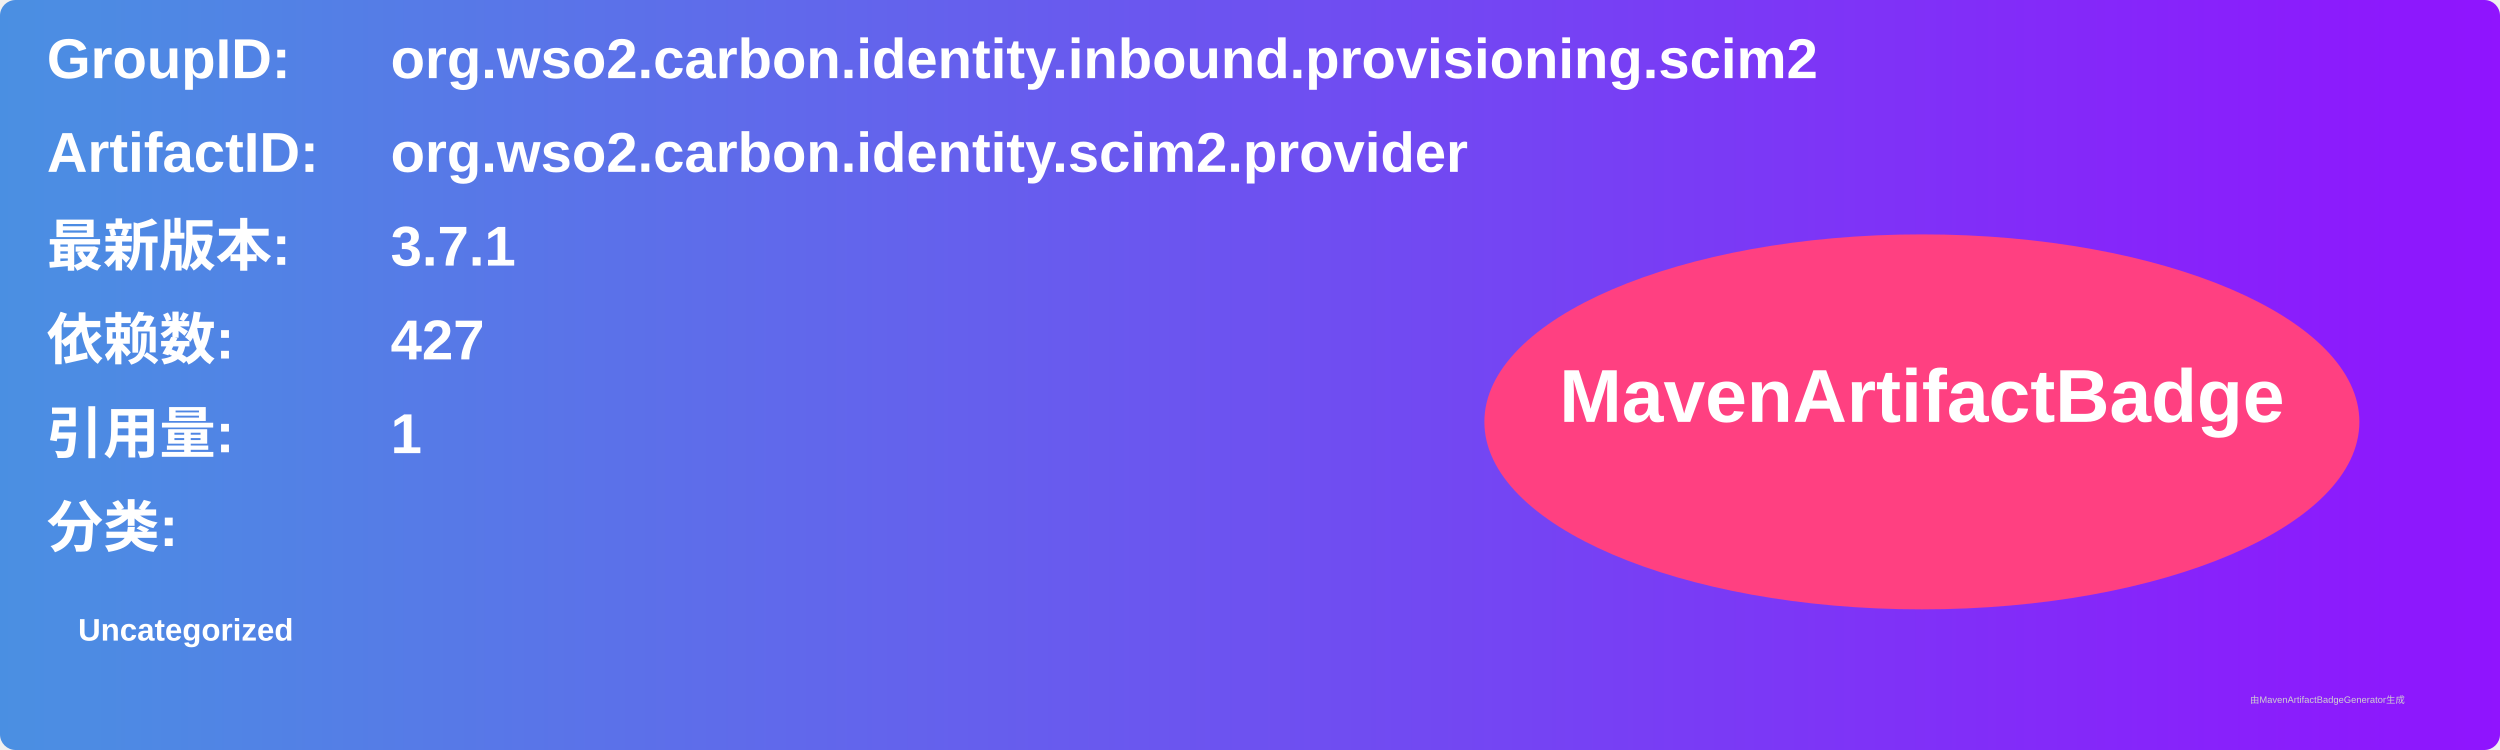
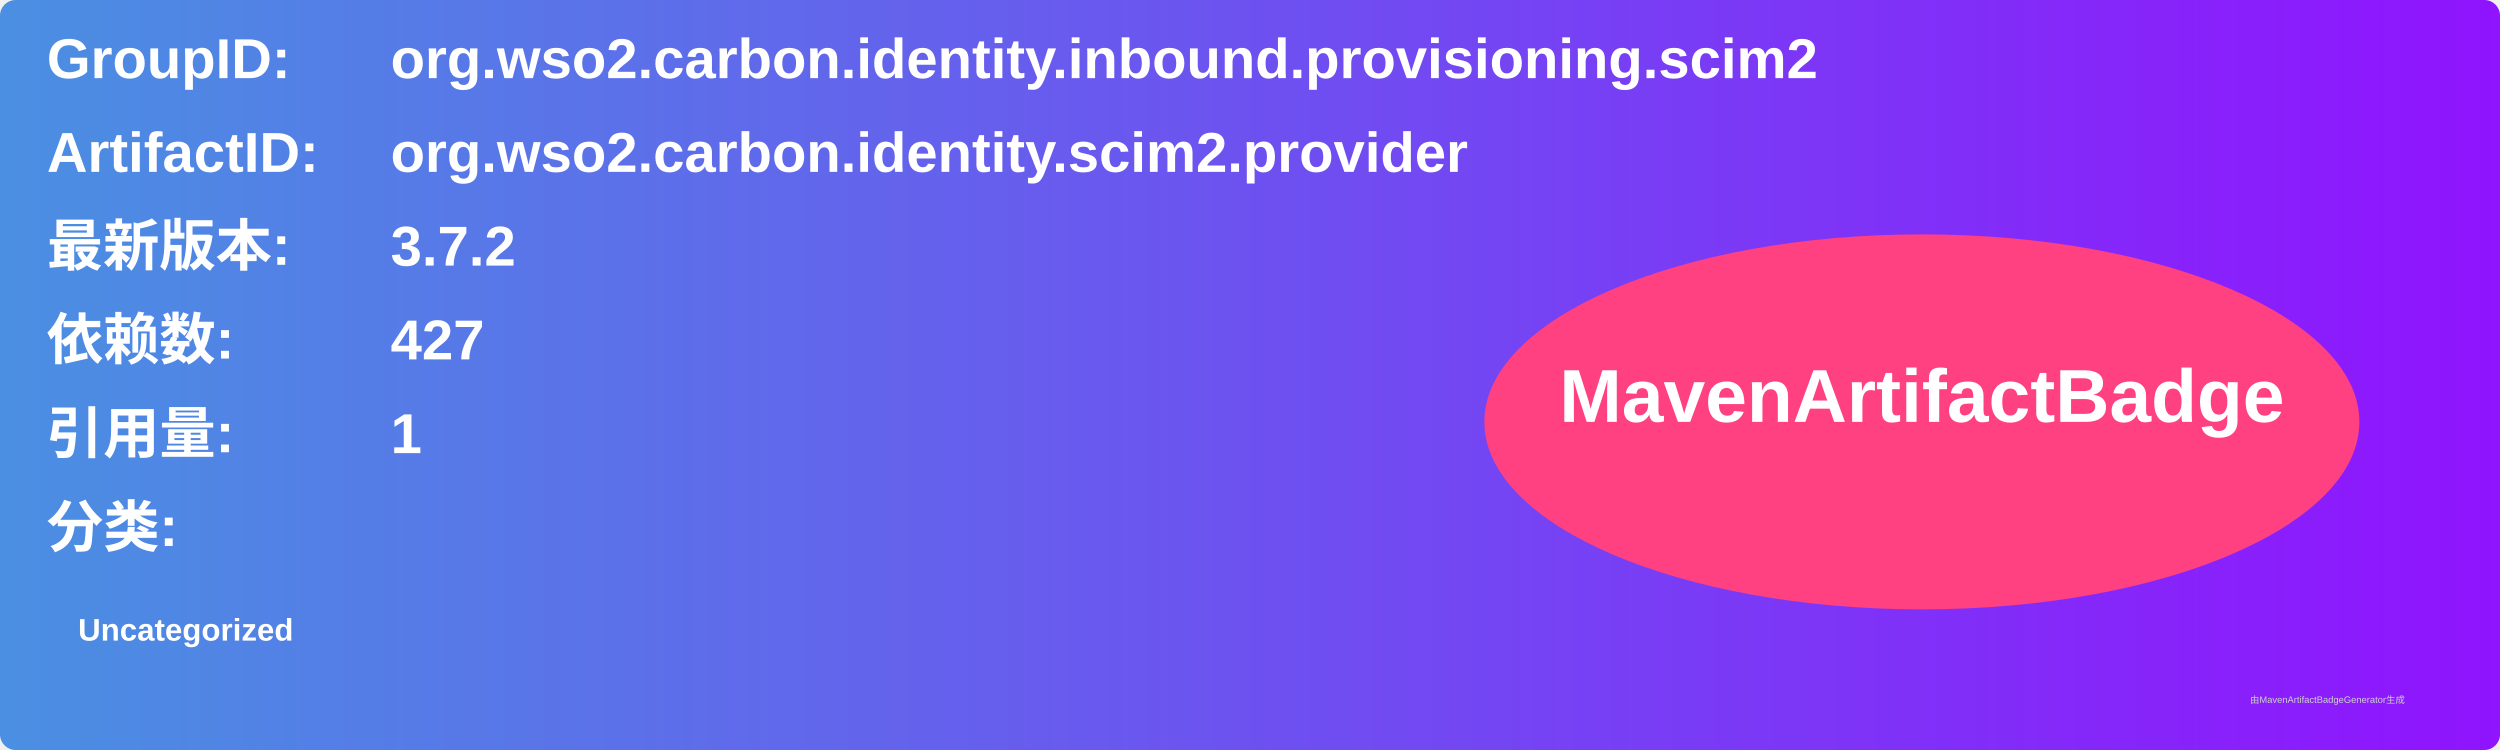
<svg xmlns="http://www.w3.org/2000/svg" width="800" height="240" viewBox="0 0 800 240">
  <linearGradient id="grad" x1="0%" y1="0%" x2="100%" y2="0%">
    <stop offset="0%" stop-color="#4a90e2" />
    <stop offset="100%" stop-color="#9013fe" />
  </linearGradient>
  <rect width="100%" height="100%" rx="5" ry="5" fill="url(#grad)" />
  <g transform="translate(15, 15)">
    <text x="0" y="10" font-family="Arial" font-size="18" fill="white" font-weight="bold" width="260">GroupID:</text>
    <text x="110" y="10" font-family="Arial" font-size="18" fill="white" font-weight="bold" width="460">org.wso2.carbon.identity.inbound.provisioning.scim2</text>
    <text x="0" y="40" font-family="Arial" font-size="18" fill="white" font-weight="bold" width="260">ArtifactID:</text>
    <text x="110" y="40" font-family="Arial" font-size="18" fill="white" font-weight="bold" width="460">org.wso2.carbon.identity.scim2.provider</text>
    <text x="0" y="70" font-family="Arial" font-size="18" fill="white" font-weight="bold">最新版本:</text>
    <text x="110" y="70" font-family="Arial" font-size="18" fill="white" font-weight="bold">
-       <tspan font-weight="bold">3.7.1</tspan>
+       <tspan font-weight="bold">3.7.2</tspan>
    </text>
    <text x="0" y="100" font-family="Arial" font-size="18" fill="white" font-weight="bold">依赖数: </text>
    <text x="110" y="100" font-family="Arial" font-size="18" fill="white">
      <tspan font-weight="bold">427</tspan>
    </text>
    <text x="0" y="130" font-family="Arial" font-size="18" fill="white" font-weight="bold">引用量: </text>
    <text x="110" y="130" font-family="Arial" font-size="18" fill="white">
      <tspan font-weight="bold">1</tspan>
    </text>
    <text x="0" y="160" font-family="Arial" font-size="18" fill="white" font-weight="bold">分类:</text>
    <text x="10" y="190" font-family="Arial" font-size="10" fill="white">
      <tspan font-weight="bold">Uncategorized</tspan>
    </text>
    <ellipse cx="600" cy="120" rx="140" ry="60" fill="#ff4081" />
    <text x="600" y="120" text-anchor="middle" font-family="Arial" font-size="24" fill="white" font-weight="bold">MavenArtifactBadge</text>
  </g>
  <text x="720" y="225" font-family="Arial" font-size="3" fill="#d0d0d0">由MavenArtifactBadgeGenerator生成</text>
</svg>
